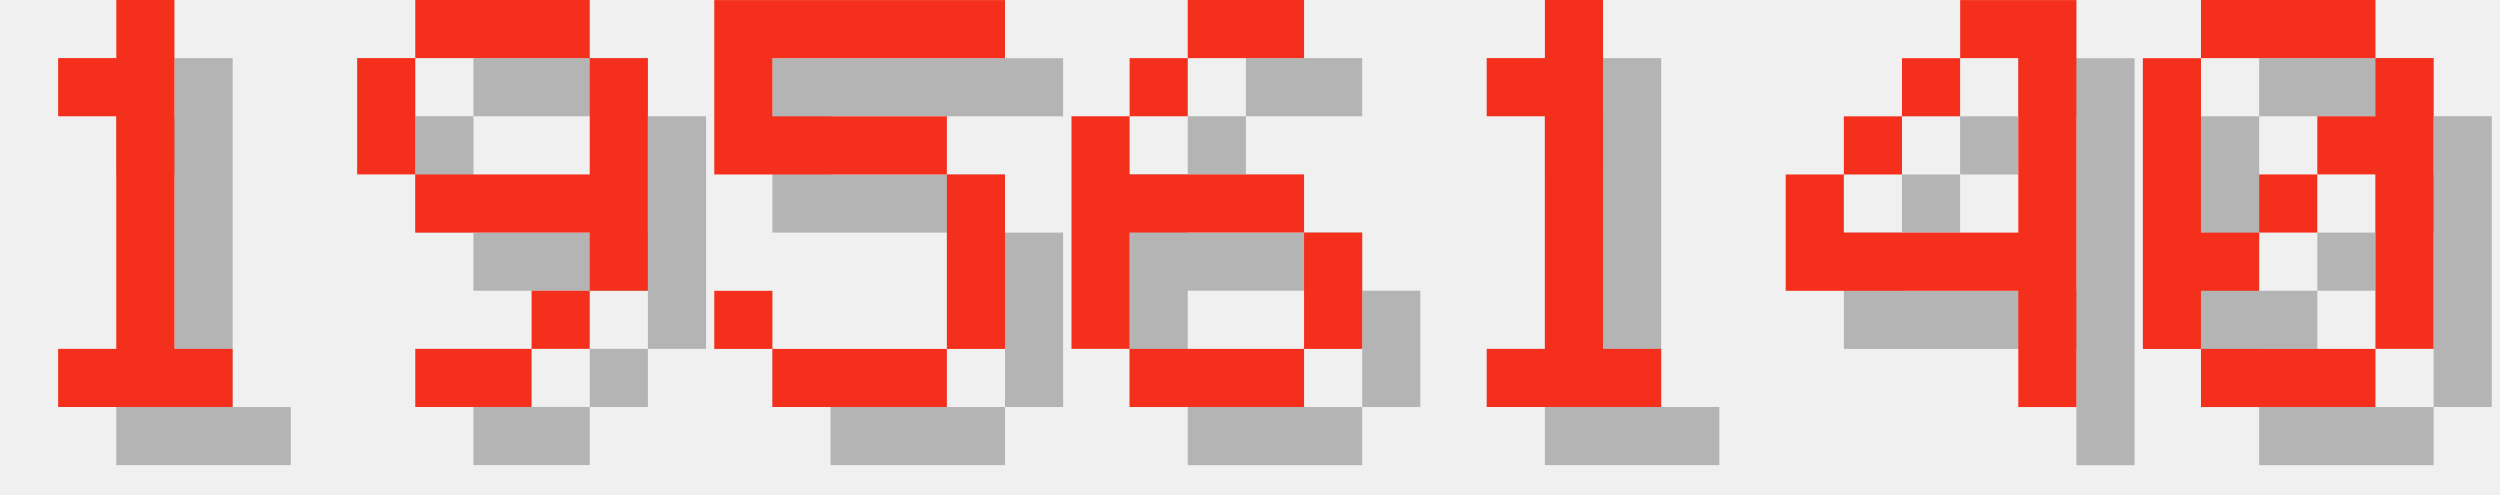
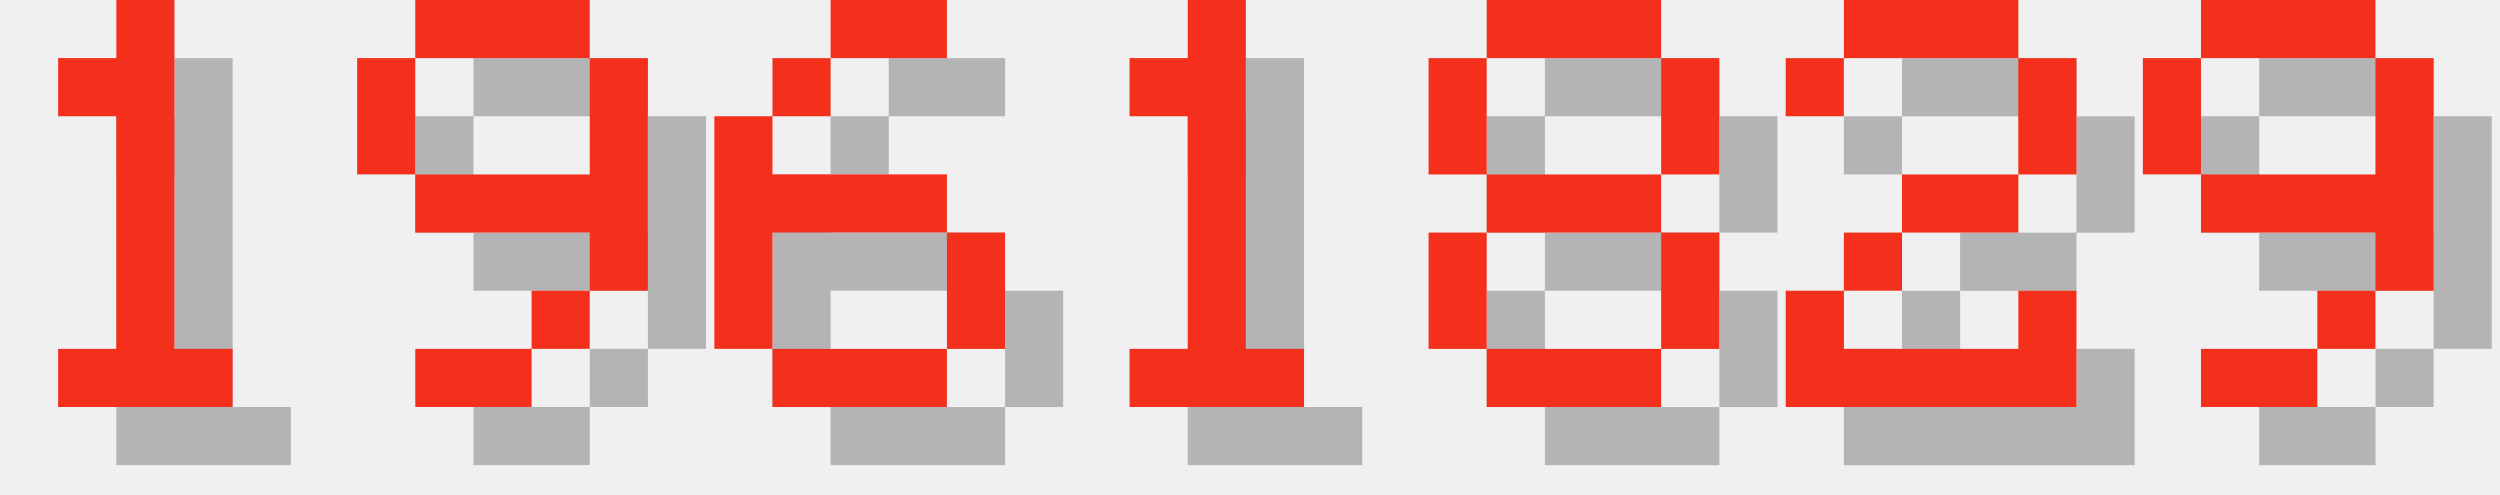
<svg xmlns="http://www.w3.org/2000/svg" version="1.1" width="182.0" height="36">
  <style>
        .text-foreground {
            fill: #F4301C;
        }
        .text-shadow {
            fill: #000000;
            fill-opacity: 0.25;
        }
    </style>
  <g class="digit" id="digit_1" transform="translate(0.0, 0), scale(4)">
    <path id="digit_1_shadow" class="text-shadow" d="m2.117 2.117v1.058h1.058v4.233h-1.058v1.058h3.175v-1.058h-1.058v-6.35h-1.058v1.058h-1.058z" fill-opacity=".5" style="paint-order:stroke fill markers" />
    <path id="digit_1_fg" class="text-foreground" d="m1.058 1.058v1.058h1.058v4.233h-1.058v1.058h3.175v-1.058h-1.058v-6.35h-1.058v1.058h-1.058z" fill="#fff" style="paint-order:stroke fill markers" />
  </g>
  <g class="digit" id="digit_9" transform="translate(26.0, 0), scale(4)">
    <path id="digit_9_shadow" class="text-shadow" d="m2.117 1.058v1.058h3.175v-1.058h-3.175zm3.175 1.058v2.117h-3.175v1.058h3.175v1.058h1.058v-4.233h-1.058zm0 4.233h-1.058v1.058h1.058v-1.058zm-1.058 1.058h-2.117v1.058h2.117v-1.058zm-2.117-3.175v-2.117h-1.058v2.117h1.058z" fill-opacity=".5" style="paint-order:stroke fill markers" />
    <path id="digit_9_fg" class="text-foreground" d="m1.058 0v1.058h3.175v-1.058h-3.175zm3.175 1.058v2.117h-3.175v1.058h3.175v1.058h1.058v-4.233h-1.058zm0 4.233h-1.058v1.058h1.058v-1.058zm-1.058 1.058h-2.117v1.058h2.117v-1.058zm-2.117-3.175v-2.117h-1.058v2.117h1.058z" fill="#fff" style="paint-order:stroke fill markers" />
  </g>
-   <g class="digit" id="digit_5" transform="translate(52.0, 0), scale(4)">
-     <path id="digit_5_shadow" class="text-shadow" d="m1.058 1.058v3.175h4.233v3.175h-3.175v-1.058h-1.058v1.058h1.058v1.058h3.175v-1.058h1.058v-3.175h-1.058v-1.058h-3.175v-1.058h4.233v-1.058h-5.292z" fill-opacity=".5" style="paint-order:stroke fill markers" />
-     <path id="digit_5_fg" class="text-foreground" d="m0 0v3.175h4.233v3.175h-3.175v-1.058h-1.058v1.058h1.058v1.058h3.175v-1.058h1.058v-3.175h-1.058v-1.058h-3.175v-1.058h4.233v-1.058h-5.292z" fill="#fff" style="paint-order:stroke fill markers" />
-   </g>
-   <g class="digit" id="digit_6" transform="translate(78.0, 0), scale(4)">
+   <g class="digit" id="digit_6" transform="translate(52.0, 0), scale(4)">
    <path id="digit_6_shadow" class="text-shadow" d="m3.175 1.058v1.058h2.117v-1.058h-2.117zm0 1.058h-1.058v1.058h1.058v-1.058zm-1.058 1.058h-1.058v4.233h1.058v-2.117h3.175v-1.058h-3.175v-1.058zm3.175 2.117v2.117h1.058v-2.117h-1.058zm0 2.117h-3.175v1.058h3.175v-1.058z" fill-opacity=".5" style="paint-order:stroke fill markers" />
    <path id="digit_6_fg" class="text-foreground" d="m2.117 0v1.058h2.117v-1.058h-2.117zm0 1.058h-1.058v1.058h1.058v-1.058zm-1.058 1.058h-1.058v4.233h1.058v-2.117h3.175v-1.058h-3.175v-1.058zm3.175 2.117v2.117h1.058v-2.117h-1.058zm0 2.117h-3.175v1.058h3.175v-1.058z" fill="#fff" style="paint-order:stroke fill markers" />
  </g>
-   <g class="digit" id="digit_1" transform="translate(104.0, 0), scale(4)">
+   <g class="digit" id="digit_1" transform="translate(78.0, 0), scale(4)">
    <path id="digit_1_shadow" class="text-shadow" d="m2.117 2.117v1.058h1.058v4.233h-1.058v1.058h3.175v-1.058h-1.058v-6.35h-1.058v1.058h-1.058z" fill-opacity=".5" style="paint-order:stroke fill markers" />
    <path id="digit_1_fg" class="text-foreground" d="m1.058 1.058v1.058h1.058v4.233h-1.058v1.058h3.175v-1.058h-1.058v-6.35h-1.058v1.058h-1.058z" fill="#fff" style="paint-order:stroke fill markers" />
  </g>
-   <g class="digit" id="digit_4" transform="translate(130.0, 0), scale(4)">
-     <path id="digit_4_shadow" class="text-shadow" d="m4.233 1.058v1.058h1.058v3.175h-3.175v-1.058h-1.058v2.117h4.233v2.117h1.058v-7.408h-2.117zm-2.117 3.175h1.058v-1.058h-1.058v1.058zm1.058-1.058h1.058v-1.058h-1.058v1.058z" fill-opacity=".5" style="paint-order:stroke fill markers" />
-     <path id="digit_4_fg" class="text-foreground" d="m3.175 0v1.058h1.058v3.175h-3.175v-1.058h-1.058v2.117h4.233v2.117h1.058v-7.408h-2.117zm-2.117 3.175h1.058v-1.058h-1.058v1.058zm1.058-1.058h1.058v-1.058h-1.058v1.058z" fill="#fff" style="paint-order:stroke fill markers" />
+   <g class="digit" id="digit_8" transform="translate(104.0, 0), scale(4)">
+     <path id="digit_8_shadow" class="text-shadow" d="m2.117 1.058v1.058h3.175v-1.058h-3.175zm3.175 1.058v2.117h1.058v-2.117h-1.058zm0 2.117h-3.175v1.058h3.175v-1.058zm0 1.058v2.117h1.058v-2.117h-1.058zm0 2.117h-3.175v1.058h3.175v-1.058zm-3.175 0v-2.117h-1.058v2.117h1.058zm0-3.175v-2.117h-1.058v2.117h1.058z" fill-opacity=".5" style="paint-order:stroke fill markers" />
+     <path id="digit_8_fg" class="text-foreground" d="m1.058 0v1.058h3.175v-1.058h-3.175zm3.175 1.058v2.117h1.058v-2.117h-1.058zm0 2.117h-3.175v1.058h3.175v-1.058zm0 1.058v2.117h1.058v-2.117h-1.058zm0 2.117h-3.175v1.058h3.175v-1.058zm-3.175 0v-2.117h-1.058v2.117h1.058zm0-3.175v-2.117h-1.058v2.117h1.058z" fill="#fff" style="paint-order:stroke fill markers" />
  </g>
-   <g class="digit" id="digit_0" transform="translate(156.0, 0), scale(4)">
-     <path id="digit_0_shadow" class="text-shadow" d="m2.117 1.058v1.058h3.175v-1.058h-3.175zm3.175 1.058v1.058h-1.058v1.058h1.058v3.175h1.058v-5.292h-1.058zm0 5.292h-3.175v1.058h3.175v-1.058zm-3.175 0v-1.058h1.058v-1.058h-1.058v-3.175h-1.058v5.292h1.058zm1.058-2.117h1.058v-1.058h-1.058v1.058z" fill-opacity=".5" style="paint-order:stroke fill markers" />
-     <path id="digit_0_fg" class="text-foreground" d="m1.058 0v1.058h3.175v-1.058h-3.175zm3.175 1.058v1.058h-1.058v1.058h1.058v3.175h1.058v-5.292h-1.058zm0 5.292h-3.175v1.058h3.175v-1.058zm-3.175 0v-1.058h1.058v-1.058h-1.058v-3.175h-1.058v5.292h1.058zm1.058-2.117h1.058v-1.058h-1.058v1.058z" fill="#fff" style="paint-order:stroke fill markers" />
+   <g class="digit" id="digit_2" transform="translate(130.0, 0), scale(4)">
+     <path id="digit_2_shadow" class="text-shadow" d="m1.058 2.117v1.058h1.058v-1.058h3.175v2.117h-2.117v1.058h-1.058v1.058h-1.058v2.117h5.292v-2.117h-1.058v1.058h-3.175v-1.058h1.058v-1.058h2.117v-1.058h1.058v-2.117h-1.058v-1.058h-3.175v1.058h-1.058z" fill-opacity=".5" style="paint-order:stroke fill markers" />
+     <path id="digit_2_fg" class="text-foreground" d="m0 1.058v1.058h1.058v-1.058h3.175v2.117h-2.117v1.058h-1.058v1.058h-1.058v2.117h5.292v-2.117h-1.058v1.058h-3.175v-1.058h1.058v-1.058h2.117v-1.058h1.058v-2.117h-1.058v-1.058h-3.175v1.058h-1.058z" fill="#fff" style="paint-order:stroke fill markers" />
+   </g>
+   <g class="digit" id="digit_9" transform="translate(156.0, 0), scale(4)">
+     <path id="digit_9_shadow" class="text-shadow" d="m2.117 1.058v1.058h3.175v-1.058h-3.175zm3.175 1.058v2.117h-3.175v1.058h3.175v1.058h1.058v-4.233h-1.058zm0 4.233h-1.058v1.058h1.058v-1.058zm-1.058 1.058h-2.117v1.058h2.117v-1.058zm-2.117-3.175v-2.117h-1.058v2.117h1.058z" fill-opacity=".5" style="paint-order:stroke fill markers" />
+     <path id="digit_9_fg" class="text-foreground" d="m1.058 0v1.058h3.175v-1.058h-3.175zm3.175 1.058v2.117h-3.175v1.058h3.175v1.058h1.058v-4.233h-1.058zm0 4.233h-1.058v1.058h1.058v-1.058zm-1.058 1.058h-2.117v1.058h2.117v-1.058zm-2.117-3.175v-2.117h-1.058v2.117h1.058z" fill="#fff" style="paint-order:stroke fill markers" />
  </g>
</svg>
